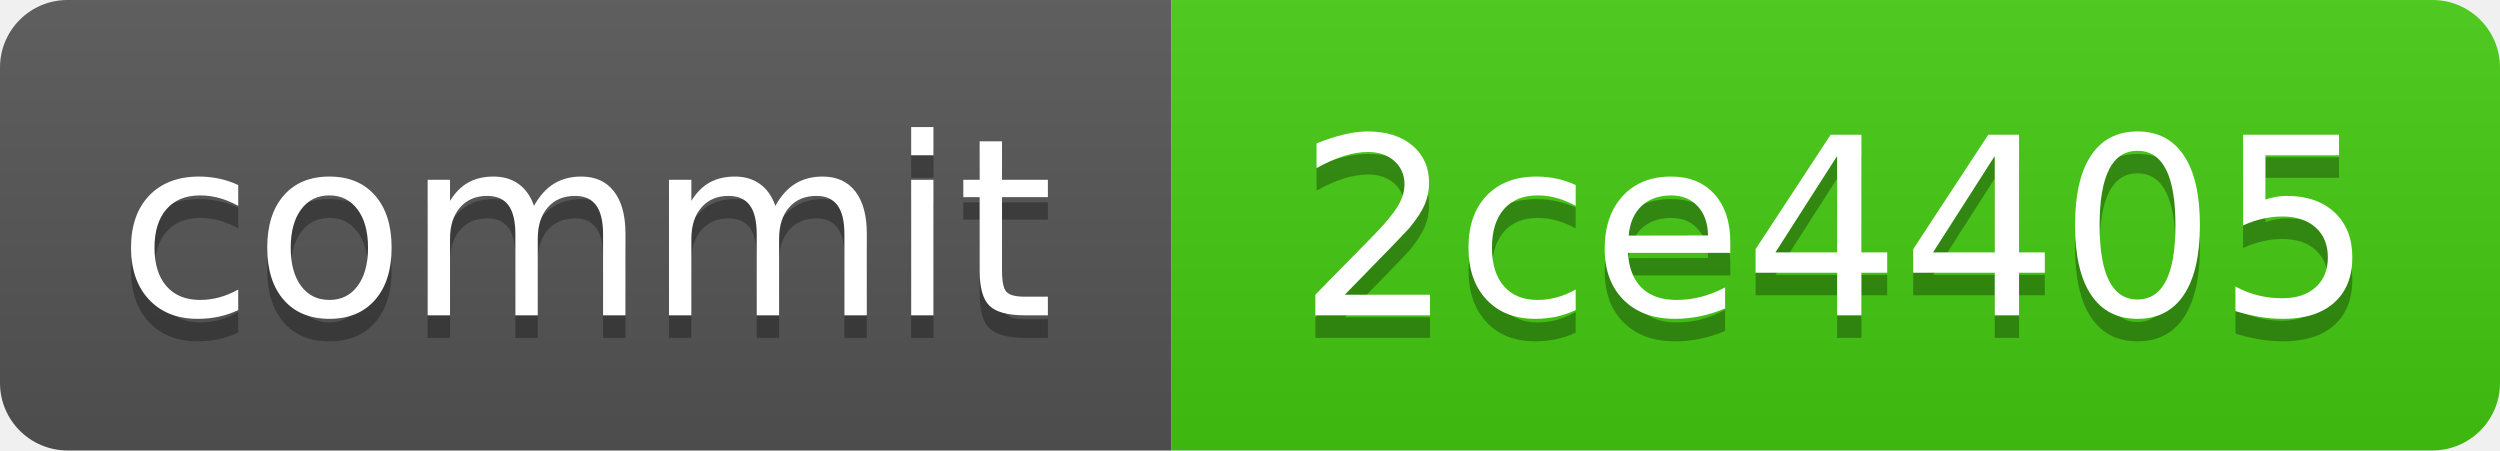
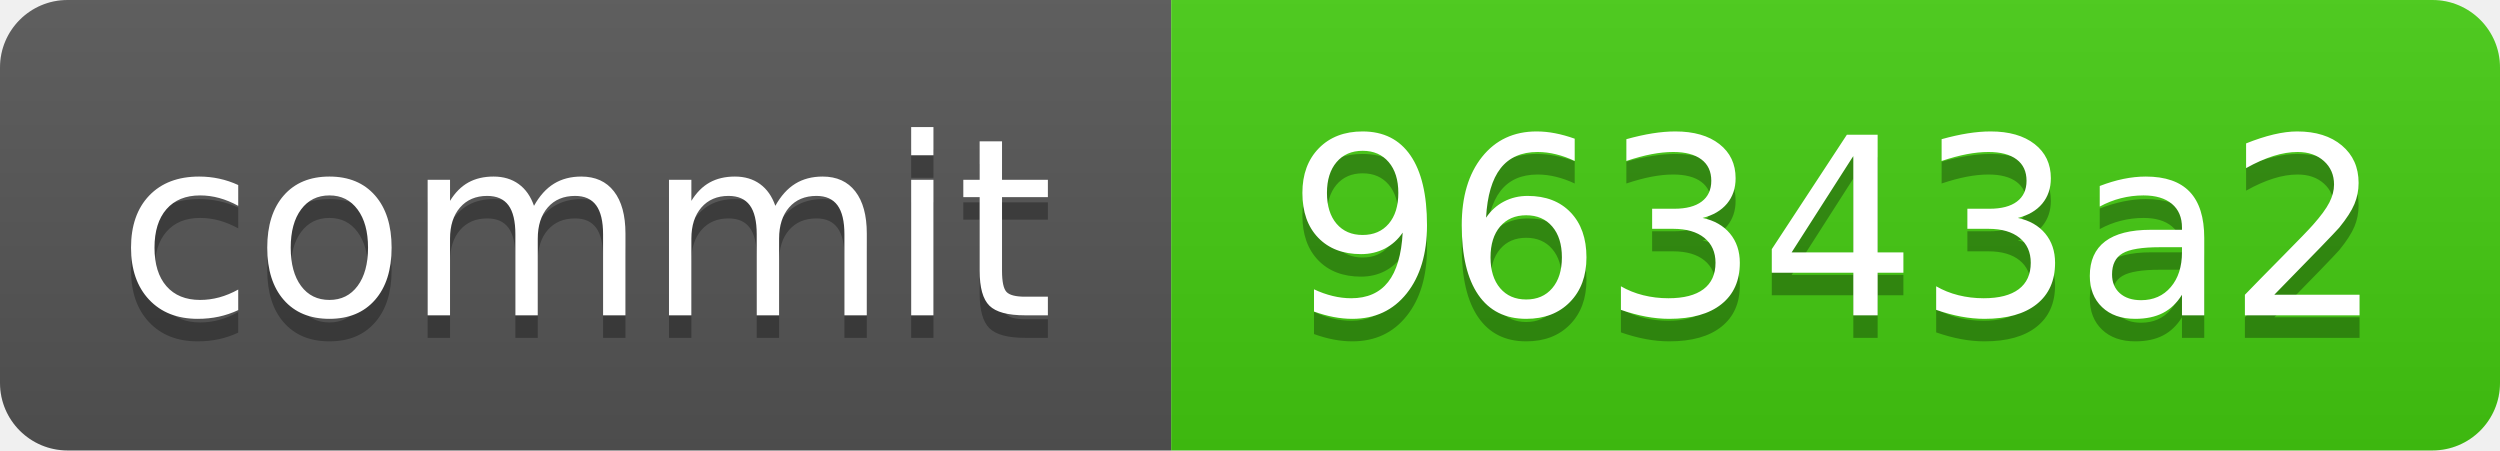
<svg xmlns="http://www.w3.org/2000/svg" xmlns:xlink="http://www.w3.org/1999/xlink" width="111" height="20" role="img">
-   <a target="_blank" xlink:href="https://github.com/symbolic-labs-pub/freedom-that-lasts/commit/2ce44051b2613ed527eb7ecf0e289068e765e13a">
+   <a target="_blank" xlink:href="https://github.com/symbolic-labs-pub/freedom-that-lasts/commit/96343a2d4eba9a3bb986a1c2d892baa2929c4ee5">
    <linearGradient id="s" x2="0" y2="100%">
      <stop offset="0" stop-color="#bbb" stop-opacity=".1" />
      <stop offset="1" stop-opacity=".1" />
    </linearGradient>
    <clipPath id="r">
      <rect width="111" height="20" rx="3" fill="#fff" />
    </clipPath>
    <g clip-path="url(#r)">
      <rect width="52" height="20" fill="#555" />
      <rect x="52" width="59" height="20" fill="#4c1" />
      <rect width="111" height="20" fill="url(#s)" />
    </g>
    <g fill="#fff" text-anchor="middle" font-family="Verdana,Geneva,DejaVu Sans,sans-serif" text-rendering="geometricPrecision" font-size="110">
      <text aria-hidden="true" x="260.0" y="150" fill="#010101" fill-opacity=".3" transform="scale(.1)" textLength="420">commit</text>
      <text x="260.0" y="140" transform="scale(.1)" fill="#fff" textLength="420">commit</text>
-       <text aria-hidden="true" x="815.0" y="150" fill="#010101" fill-opacity=".3" transform="scale(.1)" textLength="490">2ce4405</text>
-       <text x="815.0" y="140" transform="scale(.1)" fill="#fff" textLength="490">2ce4405</text>
+       <text aria-hidden="true" x="815.0" y="150" fill="#010101" fill-opacity=".3" transform="scale(.1)" textLength="490">96343a2</text>
+       <text x="815.0" y="140" transform="scale(.1)" fill="#fff" textLength="490">96343a2</text>
    </g>
  </a>
</svg>
